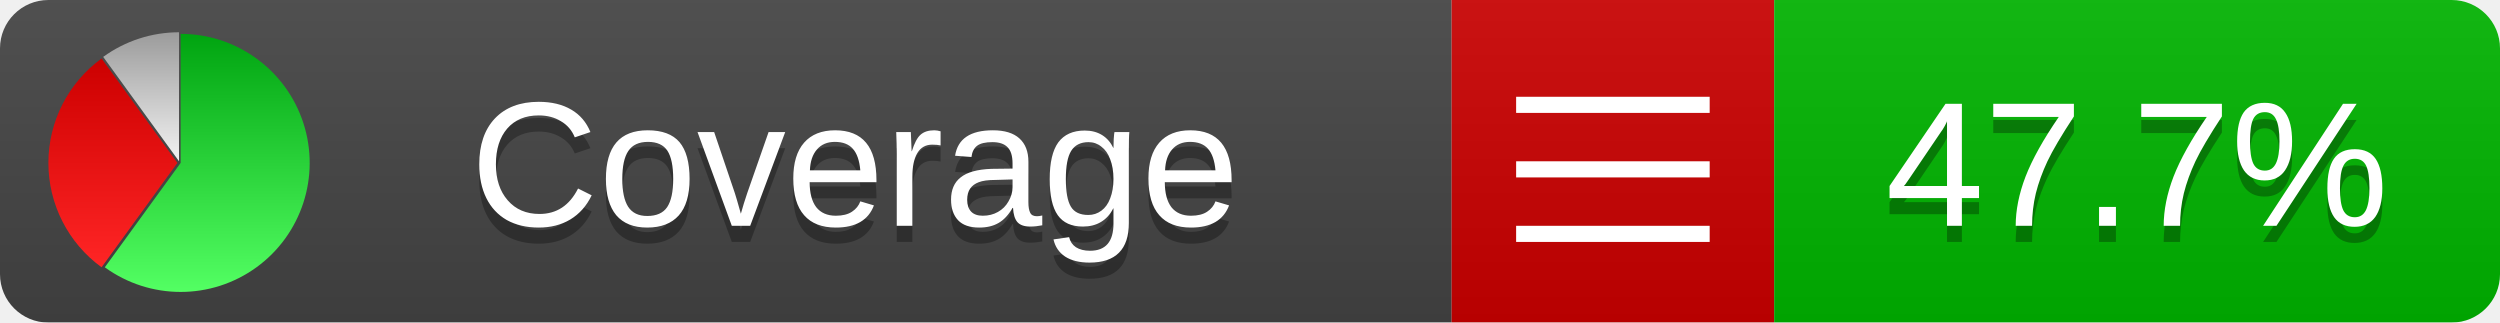
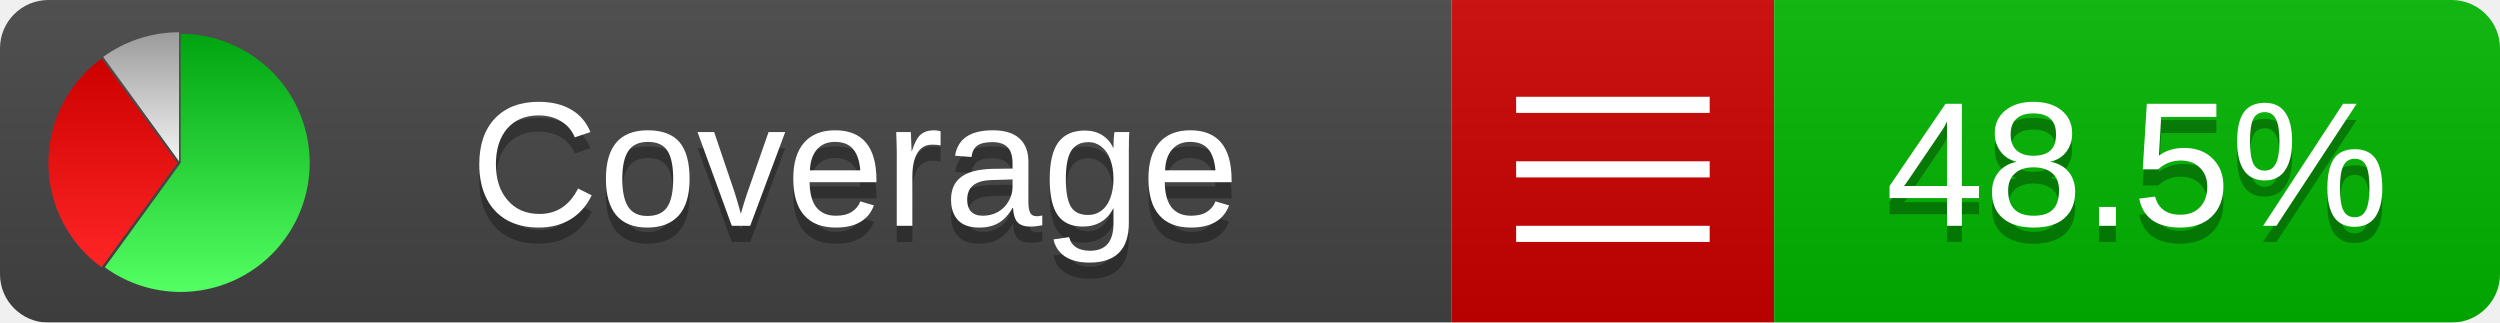
<svg xmlns="http://www.w3.org/2000/svg" xmlns:xlink="http://www.w3.org/1999/xlink" width="155" height="20">
  <style type="text/css">
          
            @keyframes fadeout {
              0 % { visibility: visible; opacity: 1; }
              40% { visibility: visible; opacity: 1; }
              50% { visibility: hidden; opacity: 0; }
              90% { visibility: hidden; opacity: 0; }
              100% { visibility: visible; opacity: 1; }
            }
            @keyframes fadein {
              0% { visibility: hidden; opacity: 0; }
              40% { visibility: hidden; opacity: 0; }
              50% { visibility: visible; opacity: 1; }
              90% { visibility: visible; opacity: 1; }
              100% { visibility: hidden; opacity: 0; }
            }
            .linecoverage {
                animation-duration: 10s;
                animation-name: fadeout;
                animation-iteration-count: infinite;
            }
            .branchcoverage {
                animation-duration: 10s;
                animation-name: fadein;
                animation-iteration-count: infinite;
            }
          
    </style>
  <defs>
    <linearGradient id="gradient" x2="0" y2="100%">
      <stop offset="0" stop-color="#bbb" stop-opacity=".1" />
      <stop offset="1" stop-opacity=".1" />
    </linearGradient>
    <linearGradient id="green" x2="0" y2="100%">
      <stop offset="0" stop-color="#00A410" />
      <stop offset="1" stop-color="#53FF63" />
    </linearGradient>
    <linearGradient id="red" x2="0" y2="100%">
      <stop offset="0" stop-color="#C00" />
      <stop offset="1" stop-color="#FF2525" />
    </linearGradient>
    <linearGradient id="gray" x2="0" y2="100%">
      <stop offset="0" stop-color="#9B9B9B" />
      <stop offset="1" stop-color="#F3F3F3" />
    </linearGradient>
    <mask id="mask">
      <rect width="155" height="20" rx="3" fill="#fff" />
    </mask>
    <g id="icon">
      <path style="fill:url(#green);" d="M205,202.5 l0,-200 a200,200 0 1,1 -117.558,361.803 z" />
      <path style="fill:url(#red);" d="M200,202.5 l-117.558,161.803 a200,200 0 0,1 0,-323.607 z" />
      <path style="fill:url(#gray);" d="M202.5,200 l-117.558,-161.803 a200,200 0 0,1 117.558,-38.196 z" />
    </g>
  </defs>
  <g mask="url(#mask)">
    <rect x="0" y="0" width="90" height="20" fill="#444" />
    <rect x="90" y="0" width="20" height="20" fill="#c00" />
    <rect x="110" y="0" width="45" height="20" fill="#00B600" />
    <rect x="0" y="0" width="155" height="20" fill="url(#gradient)" />
  </g>
  <g>
    <path class="" stroke="#fff" d="M94 6.5 h12 M94 10.5 h12 M94 14.5 h12" />
  </g>
  <g fill="#fff" text-anchor="middle" font-family="Verdana,Arial,Geneva,sans-serif" font-size="11">
    <a xlink:href="https://github.com/danielpalme/ReportGenerator" target="_top">
      <use xlink:href="#icon" transform="translate(3,2) scale(.04)" />
    </a>
    <text x="53" y="15" fill="#010101" fill-opacity=".3">Coverage</text>
    <text x="53" y="14" fill="#fff">Coverage</text>
-     <text class="" x="132.5" y="15" fill="#010101" fill-opacity=".3">47.7%</text>
-     <text class="" x="132.5" y="14">47.7%</text>
+     <text class="" x="132.5" y="15" fill="#010101" fill-opacity=".3">48.5%</text>
+     <text class="" x="132.5" y="14">48.5%</text>
  </g>
  <g>
    <rect class="" x="90" y="0" width="65" height="20" fill-opacity="0" />
  </g>
</svg>
